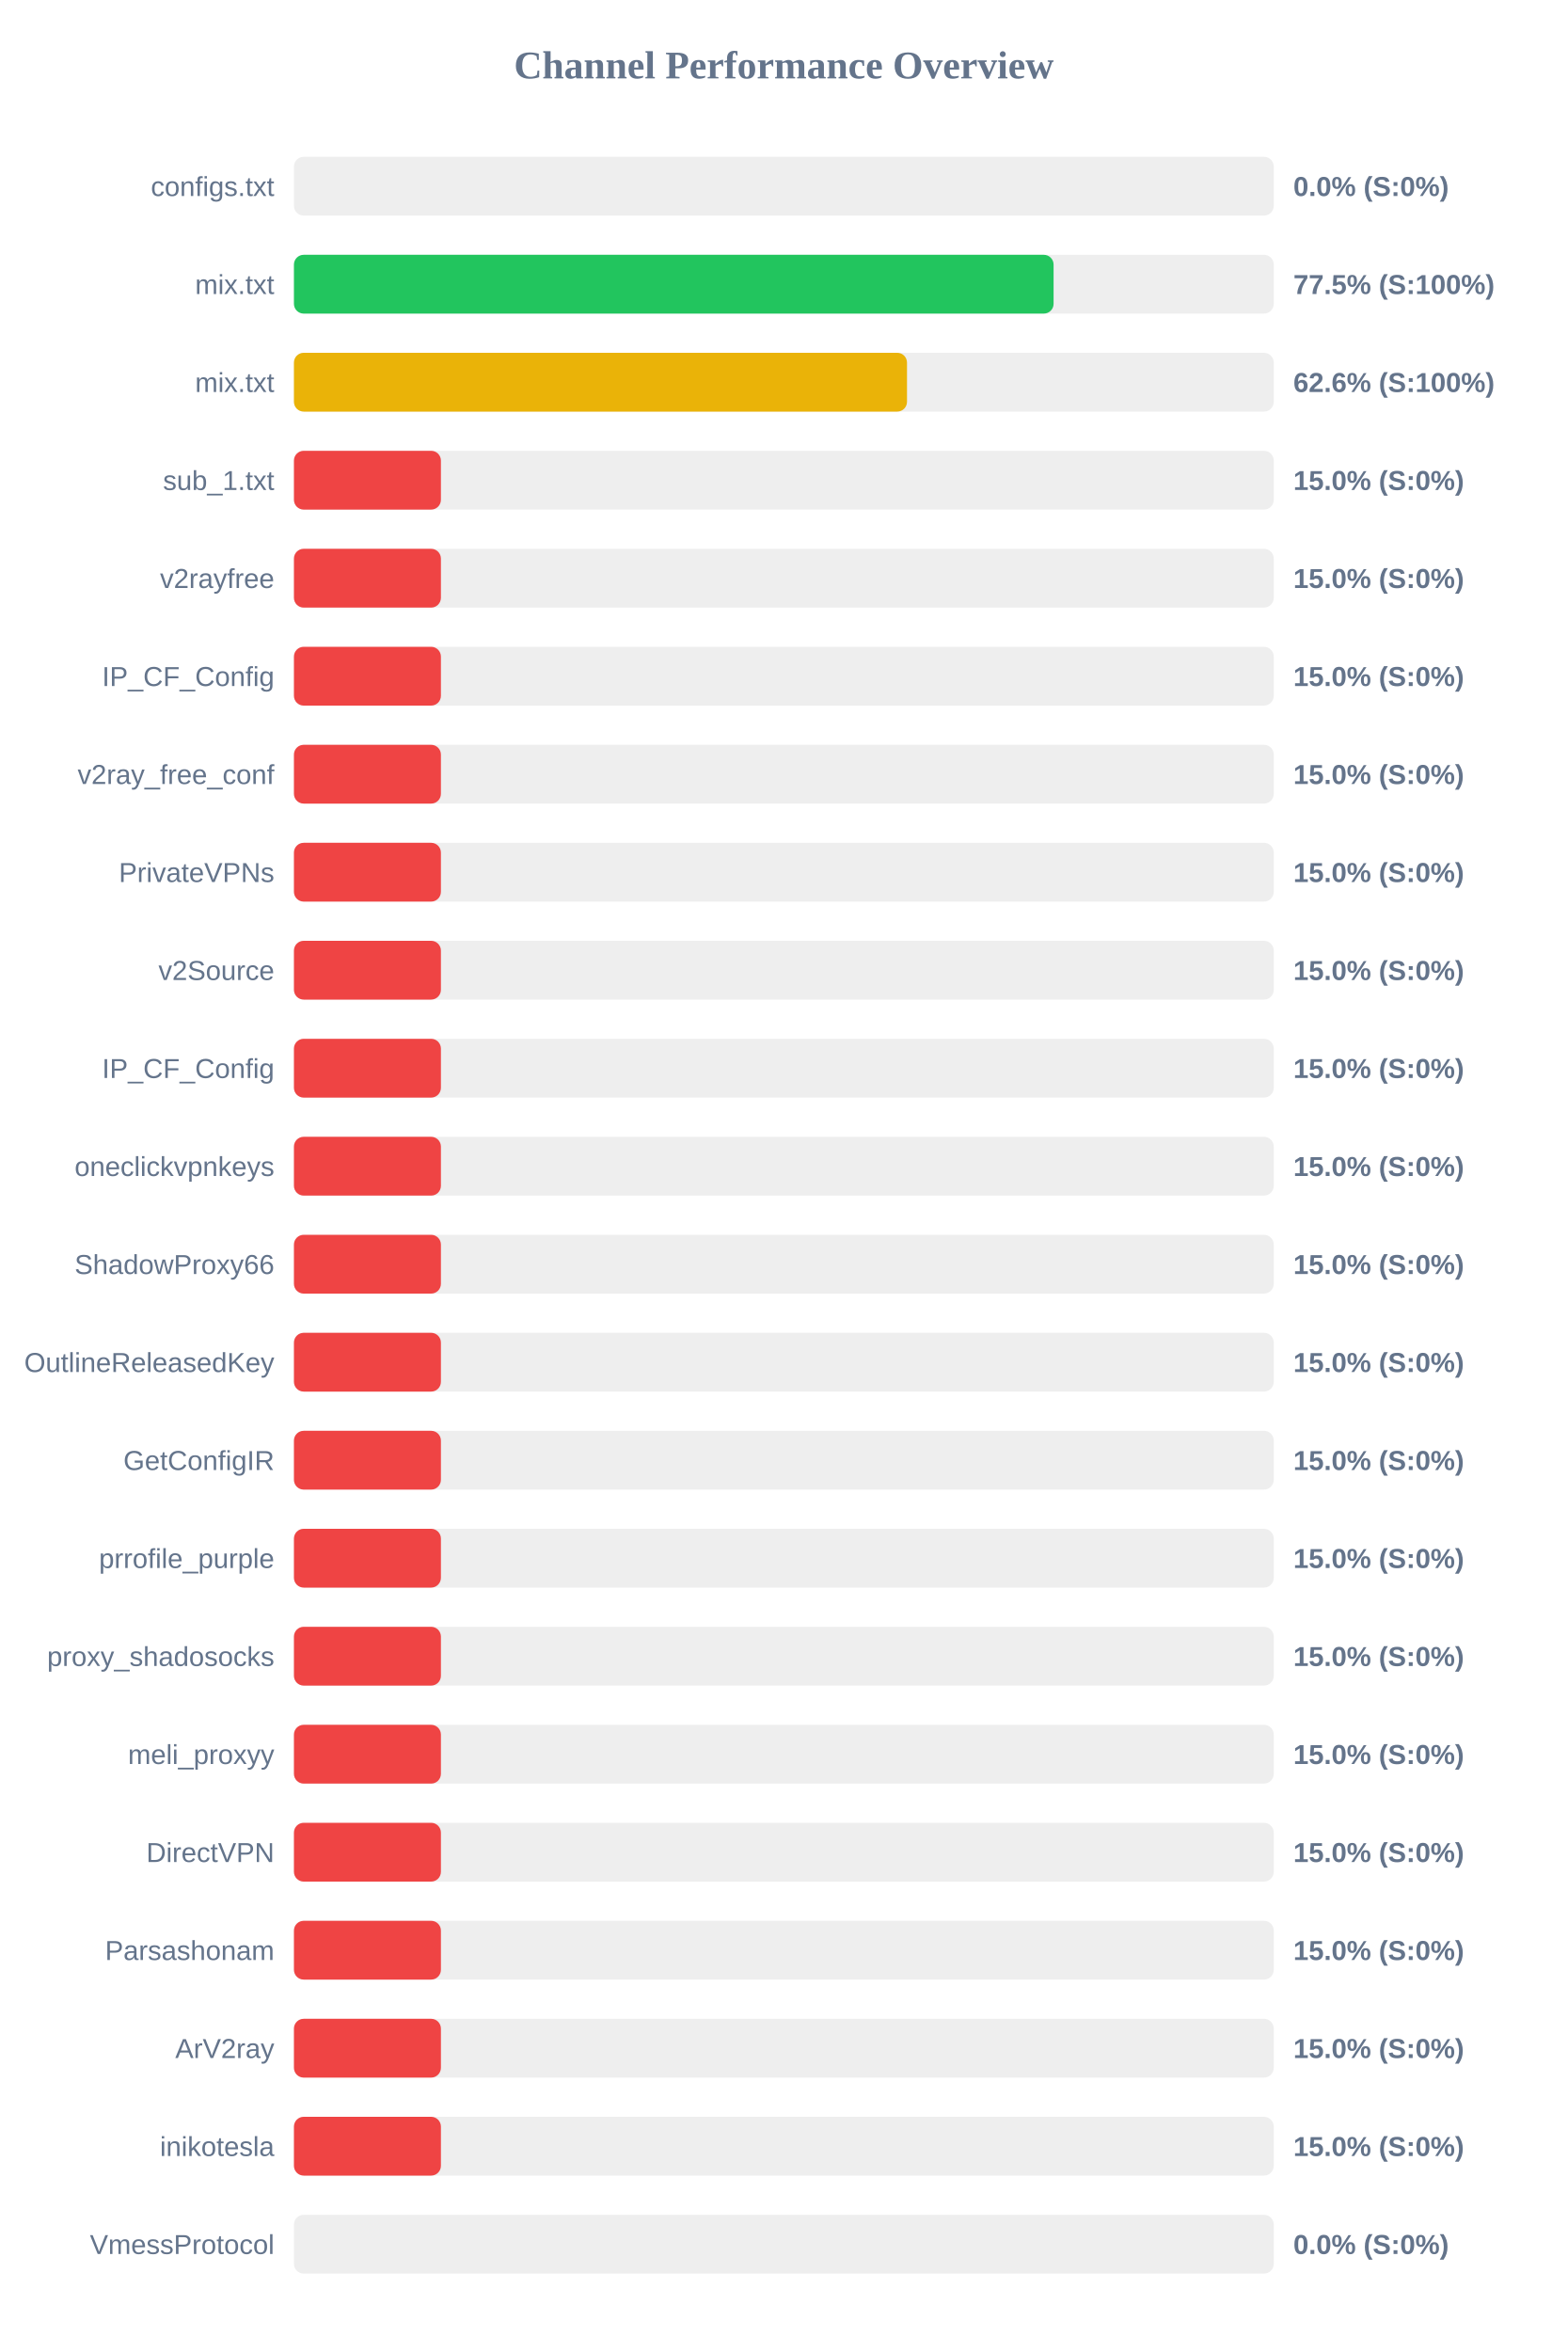
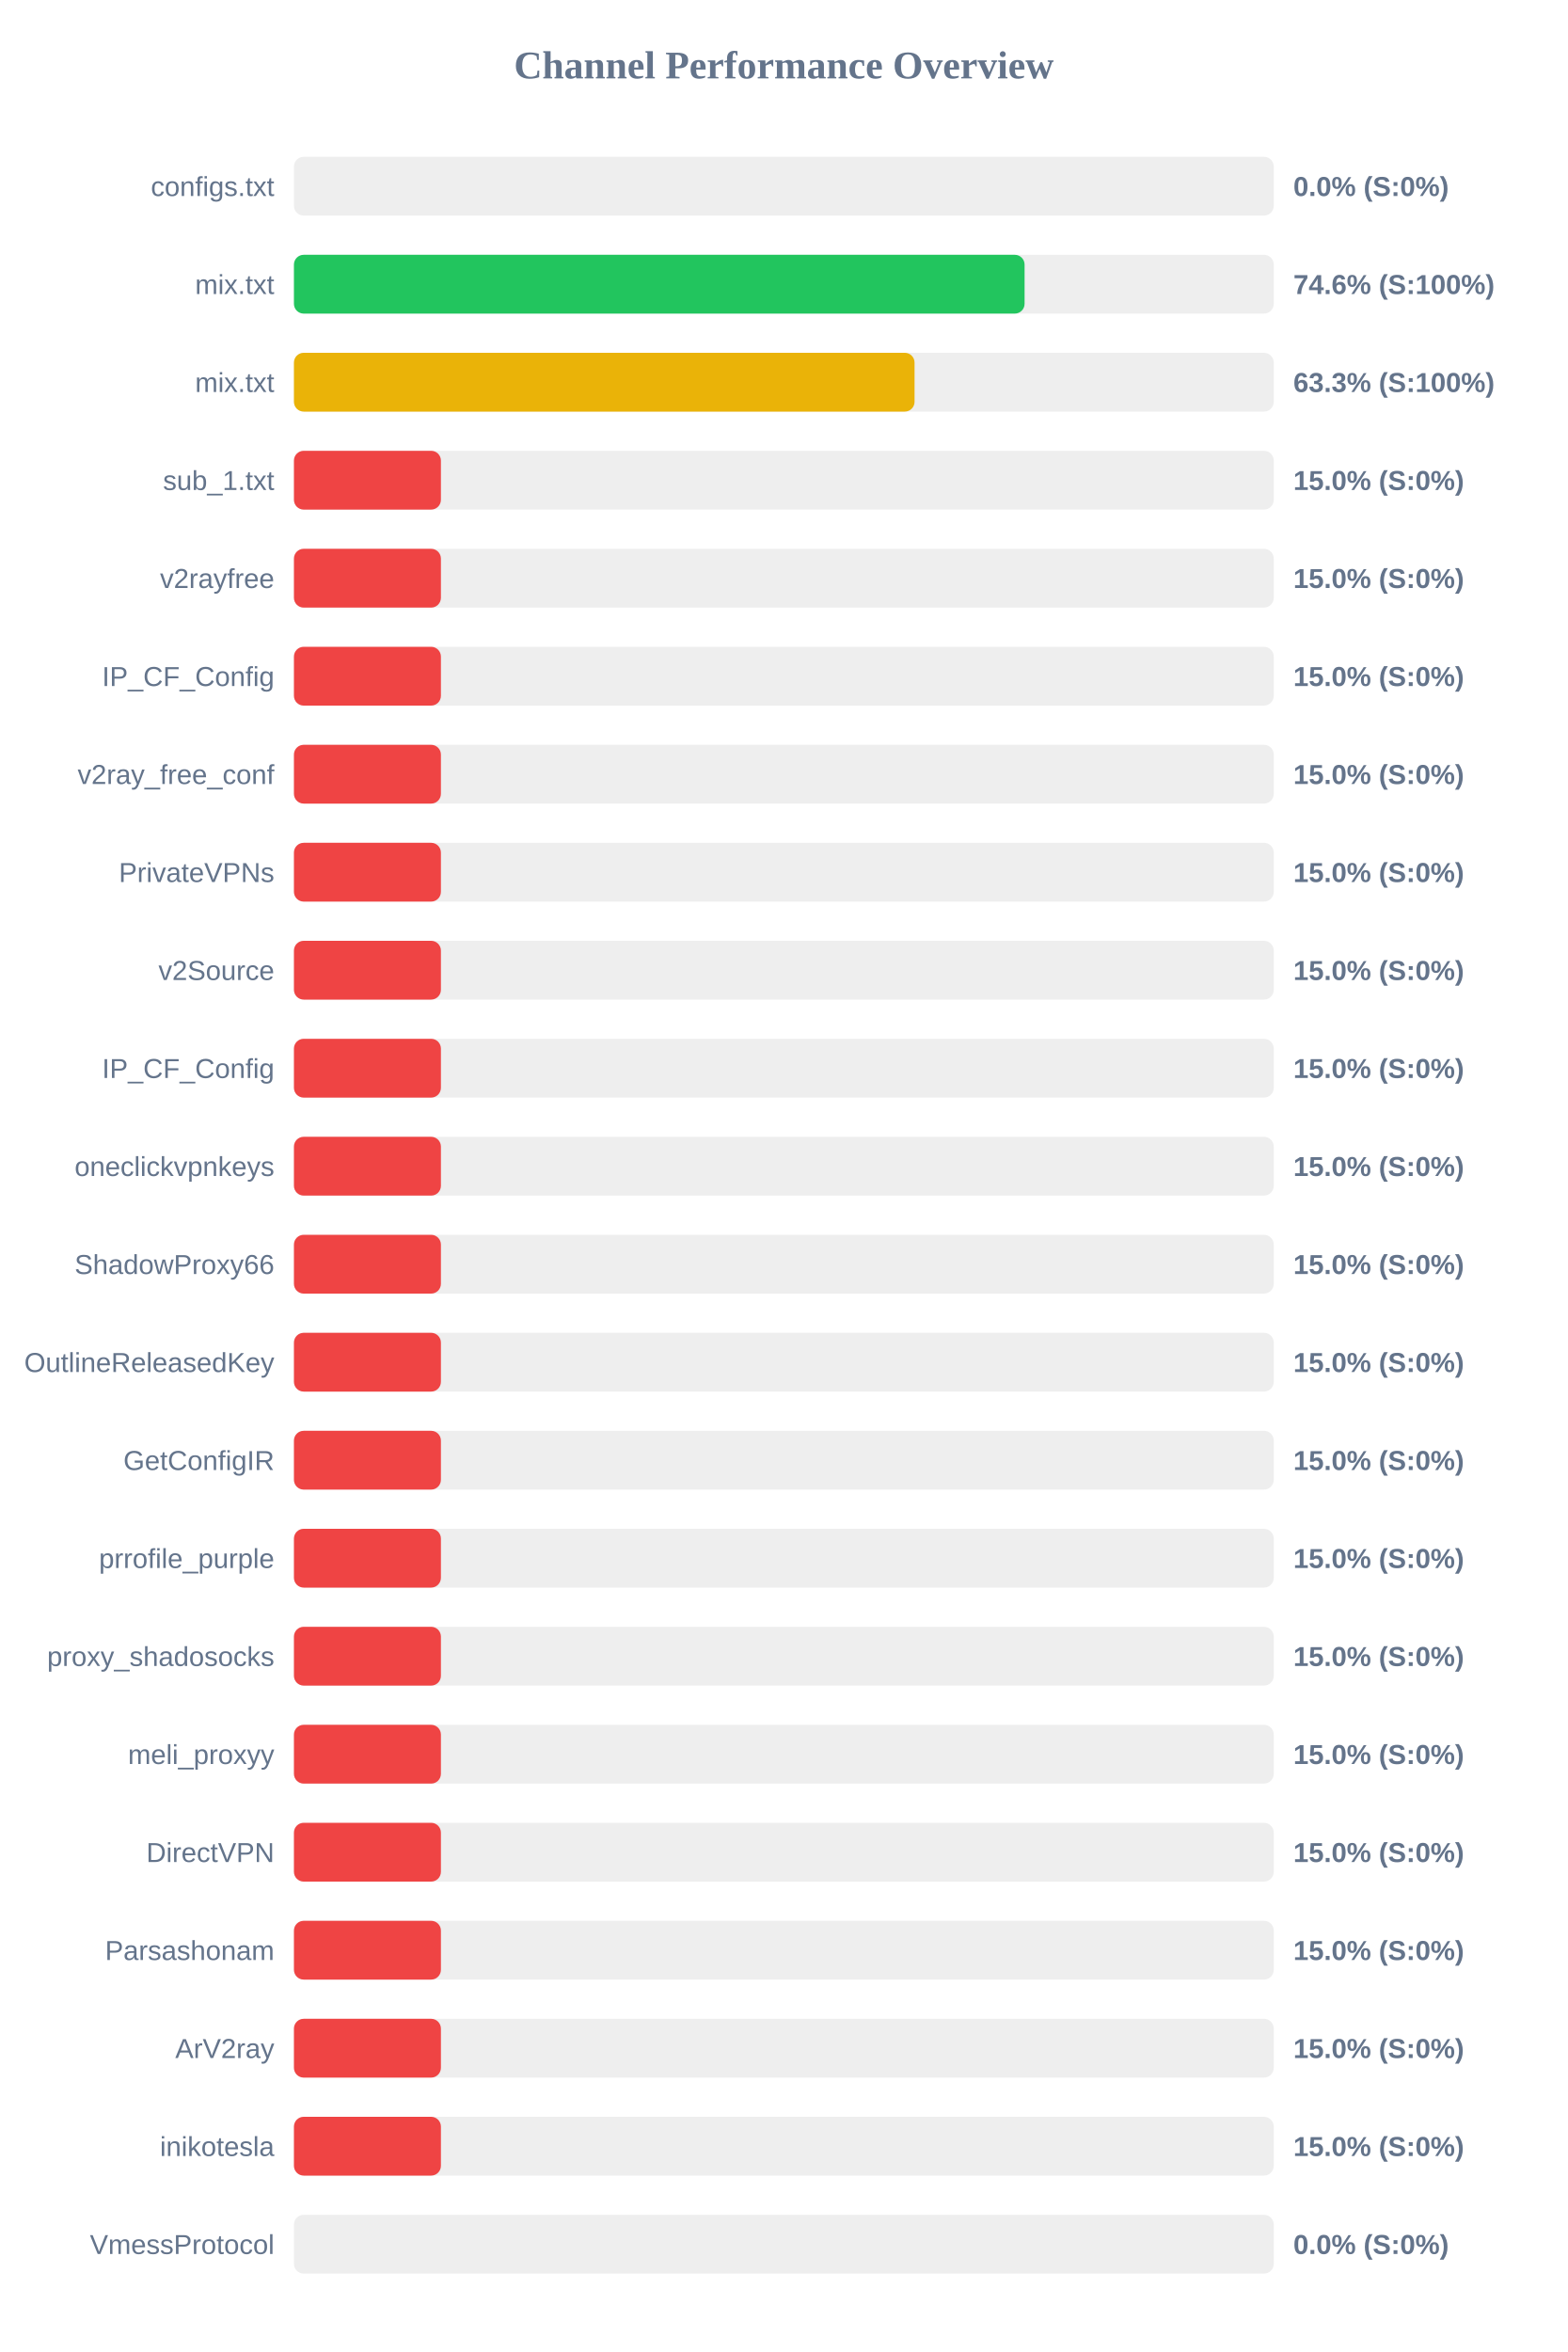
<svg xmlns="http://www.w3.org/2000/svg" width="800" height="1200" version="1.1">
  <style>
        .row { font: 14px Arial; fill: #64748b; }
        .score { font: bold 14px Arial; fill: #64748b; }
    </style>
  <text x="400" y="40" text-anchor="middle" font-size="20px" font-weight="bold" fill="#64748b">Channel Performance Overview</text>
  <rect x="150" y="80" width="500" height="30" fill="#eee" rx="5" />
  <rect x="150" y="80" width="0.0" height="30" fill="#ef4444" rx="5" />
  <text x="140" y="100" text-anchor="end" class="row">configs.txt</text>
  <text x="660" y="100" text-anchor="start" class="score">0.0% (S:0%)</text>
  <rect x="150" y="130" width="500" height="30" fill="#eee" rx="5" />
-   <rect x="150" y="130" width="387.65" height="30" fill="#22c55e" rx="5" />
+   <rect x="150" y="130" width="372.85" height="30" fill="#22c55e" rx="5" />
  <text x="140" y="150" text-anchor="end" class="row">mix.txt</text>
-   <text x="660" y="150" text-anchor="start" class="score">77.5% (S:100%)</text>
+   <text x="660" y="150" text-anchor="start" class="score">74.6% (S:100%)</text>
  <rect x="150" y="180" width="500" height="30" fill="#eee" rx="5" />
-   <rect x="150" y="180" width="312.85" height="30" fill="#eab308" rx="5" />
+   <rect x="150" y="180" width="316.7" height="30" fill="#eab308" rx="5" />
  <text x="140" y="200" text-anchor="end" class="row">mix.txt</text>
-   <text x="660" y="200" text-anchor="start" class="score">62.6% (S:100%)</text>
+   <text x="660" y="200" text-anchor="start" class="score">63.3% (S:100%)</text>
  <rect x="150" y="230" width="500" height="30" fill="#eee" rx="5" />
  <rect x="150" y="230" width="75.0" height="30" fill="#ef4444" rx="5" />
  <text x="140" y="250" text-anchor="end" class="row">sub_1.txt</text>
  <text x="660" y="250" text-anchor="start" class="score">15.0% (S:0%)</text>
  <rect x="150" y="280" width="500" height="30" fill="#eee" rx="5" />
  <rect x="150" y="280" width="75.0" height="30" fill="#ef4444" rx="5" />
  <text x="140" y="300" text-anchor="end" class="row">v2rayfree</text>
  <text x="660" y="300" text-anchor="start" class="score">15.0% (S:0%)</text>
  <rect x="150" y="330" width="500" height="30" fill="#eee" rx="5" />
  <rect x="150" y="330" width="75.0" height="30" fill="#ef4444" rx="5" />
  <text x="140" y="350" text-anchor="end" class="row">IP_CF_Config</text>
  <text x="660" y="350" text-anchor="start" class="score">15.0% (S:0%)</text>
  <rect x="150" y="380" width="500" height="30" fill="#eee" rx="5" />
  <rect x="150" y="380" width="75.0" height="30" fill="#ef4444" rx="5" />
  <text x="140" y="400" text-anchor="end" class="row">v2ray_free_conf</text>
  <text x="660" y="400" text-anchor="start" class="score">15.0% (S:0%)</text>
  <rect x="150" y="430" width="500" height="30" fill="#eee" rx="5" />
  <rect x="150" y="430" width="75.0" height="30" fill="#ef4444" rx="5" />
  <text x="140" y="450" text-anchor="end" class="row">PrivateVPNs</text>
  <text x="660" y="450" text-anchor="start" class="score">15.0% (S:0%)</text>
  <rect x="150" y="480" width="500" height="30" fill="#eee" rx="5" />
  <rect x="150" y="480" width="75.0" height="30" fill="#ef4444" rx="5" />
  <text x="140" y="500" text-anchor="end" class="row">v2Source</text>
  <text x="660" y="500" text-anchor="start" class="score">15.0% (S:0%)</text>
  <rect x="150" y="530" width="500" height="30" fill="#eee" rx="5" />
  <rect x="150" y="530" width="75.0" height="30" fill="#ef4444" rx="5" />
  <text x="140" y="550" text-anchor="end" class="row">IP_CF_Config</text>
  <text x="660" y="550" text-anchor="start" class="score">15.0% (S:0%)</text>
  <rect x="150" y="580" width="500" height="30" fill="#eee" rx="5" />
  <rect x="150" y="580" width="75.0" height="30" fill="#ef4444" rx="5" />
  <text x="140" y="600" text-anchor="end" class="row">oneclickvpnkeys</text>
  <text x="660" y="600" text-anchor="start" class="score">15.0% (S:0%)</text>
  <rect x="150" y="630" width="500" height="30" fill="#eee" rx="5" />
  <rect x="150" y="630" width="75.0" height="30" fill="#ef4444" rx="5" />
  <text x="140" y="650" text-anchor="end" class="row">ShadowProxy66</text>
  <text x="660" y="650" text-anchor="start" class="score">15.0% (S:0%)</text>
  <rect x="150" y="680" width="500" height="30" fill="#eee" rx="5" />
  <rect x="150" y="680" width="75.0" height="30" fill="#ef4444" rx="5" />
  <text x="140" y="700" text-anchor="end" class="row">OutlineReleasedKey</text>
  <text x="660" y="700" text-anchor="start" class="score">15.0% (S:0%)</text>
  <rect x="150" y="730" width="500" height="30" fill="#eee" rx="5" />
  <rect x="150" y="730" width="75.0" height="30" fill="#ef4444" rx="5" />
  <text x="140" y="750" text-anchor="end" class="row">GetConfigIR</text>
  <text x="660" y="750" text-anchor="start" class="score">15.0% (S:0%)</text>
  <rect x="150" y="780" width="500" height="30" fill="#eee" rx="5" />
  <rect x="150" y="780" width="75.0" height="30" fill="#ef4444" rx="5" />
  <text x="140" y="800" text-anchor="end" class="row">prrofile_purple</text>
  <text x="660" y="800" text-anchor="start" class="score">15.0% (S:0%)</text>
  <rect x="150" y="830" width="500" height="30" fill="#eee" rx="5" />
  <rect x="150" y="830" width="75.0" height="30" fill="#ef4444" rx="5" />
  <text x="140" y="850" text-anchor="end" class="row">proxy_shadosocks</text>
  <text x="660" y="850" text-anchor="start" class="score">15.0% (S:0%)</text>
  <rect x="150" y="880" width="500" height="30" fill="#eee" rx="5" />
  <rect x="150" y="880" width="75.0" height="30" fill="#ef4444" rx="5" />
  <text x="140" y="900" text-anchor="end" class="row">meli_proxyy</text>
  <text x="660" y="900" text-anchor="start" class="score">15.0% (S:0%)</text>
  <rect x="150" y="930" width="500" height="30" fill="#eee" rx="5" />
  <rect x="150" y="930" width="75.0" height="30" fill="#ef4444" rx="5" />
  <text x="140" y="950" text-anchor="end" class="row">DirectVPN</text>
  <text x="660" y="950" text-anchor="start" class="score">15.0% (S:0%)</text>
  <rect x="150" y="980" width="500" height="30" fill="#eee" rx="5" />
  <rect x="150" y="980" width="75.0" height="30" fill="#ef4444" rx="5" />
  <text x="140" y="1000" text-anchor="end" class="row">Parsashonam</text>
  <text x="660" y="1000" text-anchor="start" class="score">15.0% (S:0%)</text>
  <rect x="150" y="1030" width="500" height="30" fill="#eee" rx="5" />
  <rect x="150" y="1030" width="75.0" height="30" fill="#ef4444" rx="5" />
  <text x="140" y="1050" text-anchor="end" class="row">ArV2ray</text>
  <text x="660" y="1050" text-anchor="start" class="score">15.0% (S:0%)</text>
  <rect x="150" y="1080" width="500" height="30" fill="#eee" rx="5" />
  <rect x="150" y="1080" width="75.0" height="30" fill="#ef4444" rx="5" />
  <text x="140" y="1100" text-anchor="end" class="row">inikotesla</text>
  <text x="660" y="1100" text-anchor="start" class="score">15.0% (S:0%)</text>
  <rect x="150" y="1130" width="500" height="30" fill="#eee" rx="5" />
  <rect x="150" y="1130" width="0.0" height="30" fill="#ef4444" rx="5" />
  <text x="140" y="1150" text-anchor="end" class="row">VmessProtocol</text>
  <text x="660" y="1150" text-anchor="start" class="score">0.0% (S:0%)</text>
</svg>
